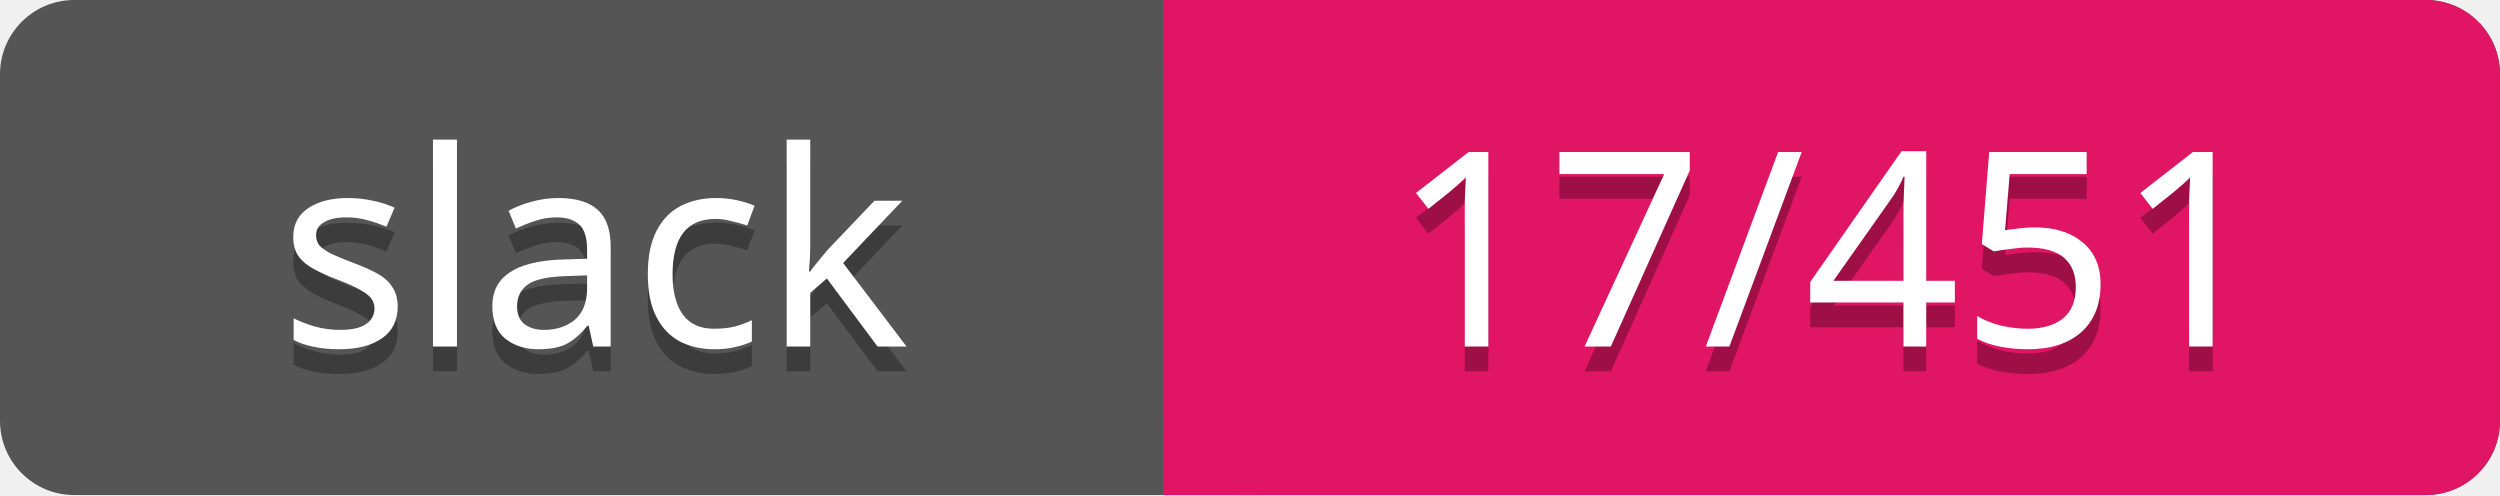
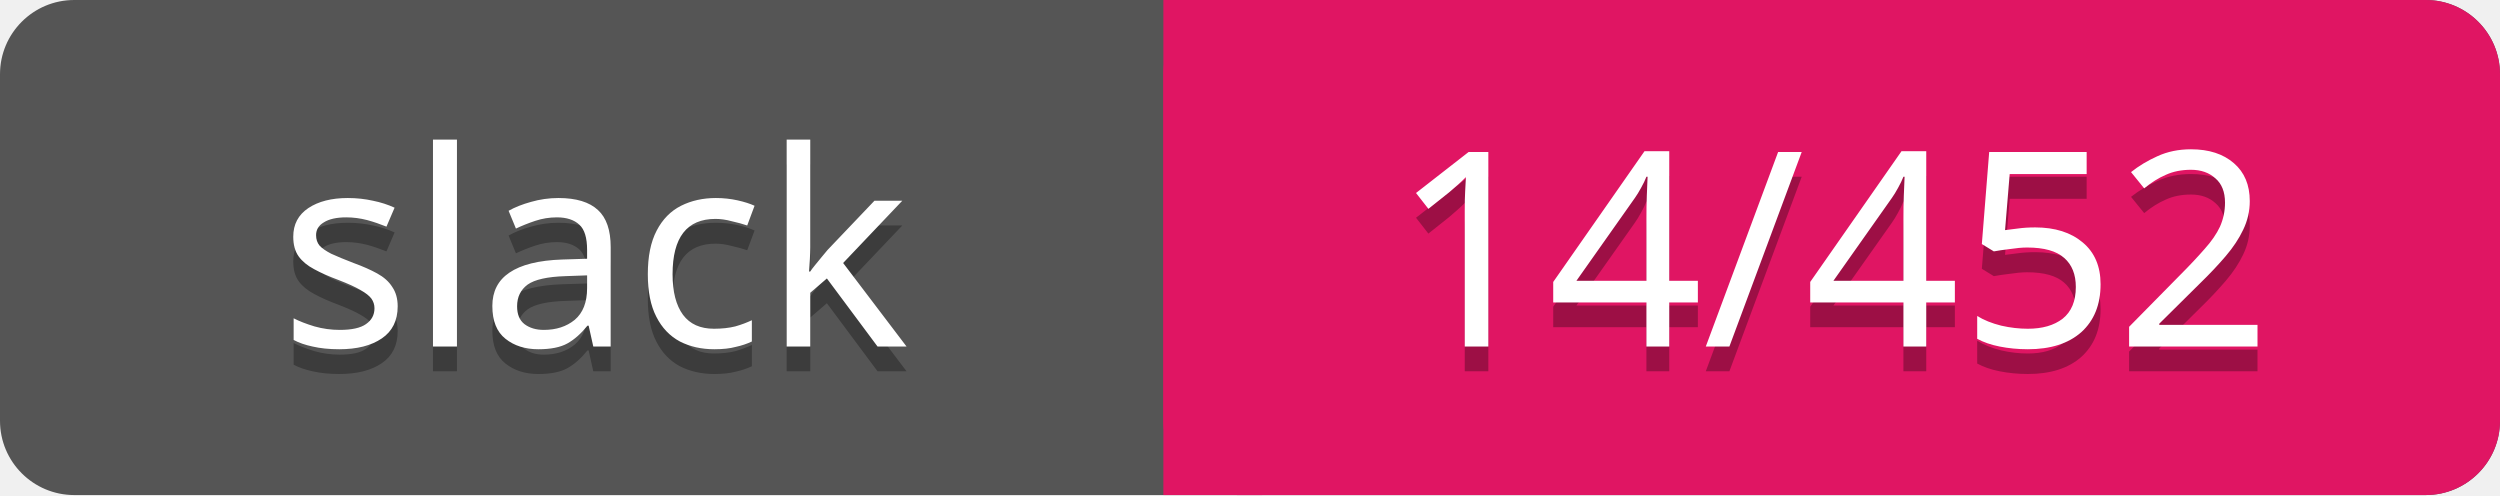
<svg xmlns="http://www.w3.org/2000/svg" width="101" height="20">
  <rect rx="3" width="101" height="20" fill="#555" />
  <rect rx="3" x="47" width="54" height="20" fill="#E01563" />
  <path d="M47 0h4v20h-4z" fill="#E01563" />
  <g text-anchor="middle" font-family="Verdana" font-size="11">
    <text fill="#010101" fill-opacity=".3" x="24" y="15">slack</text>
    <text fill="#fff" x="24" y="14">slack</text>
-     <text fill="#010101" fill-opacity=".3" x="74" y="15">17/451</text>
-     <text fill="#fff" x="74" y="14">17/451</text>
+     <text fill="#010101" fill-opacity=".3" x="74" y="15">14/452</text>
+     <text fill="#fff" x="74" y="14">14/452</text>
  </g>
</svg>
